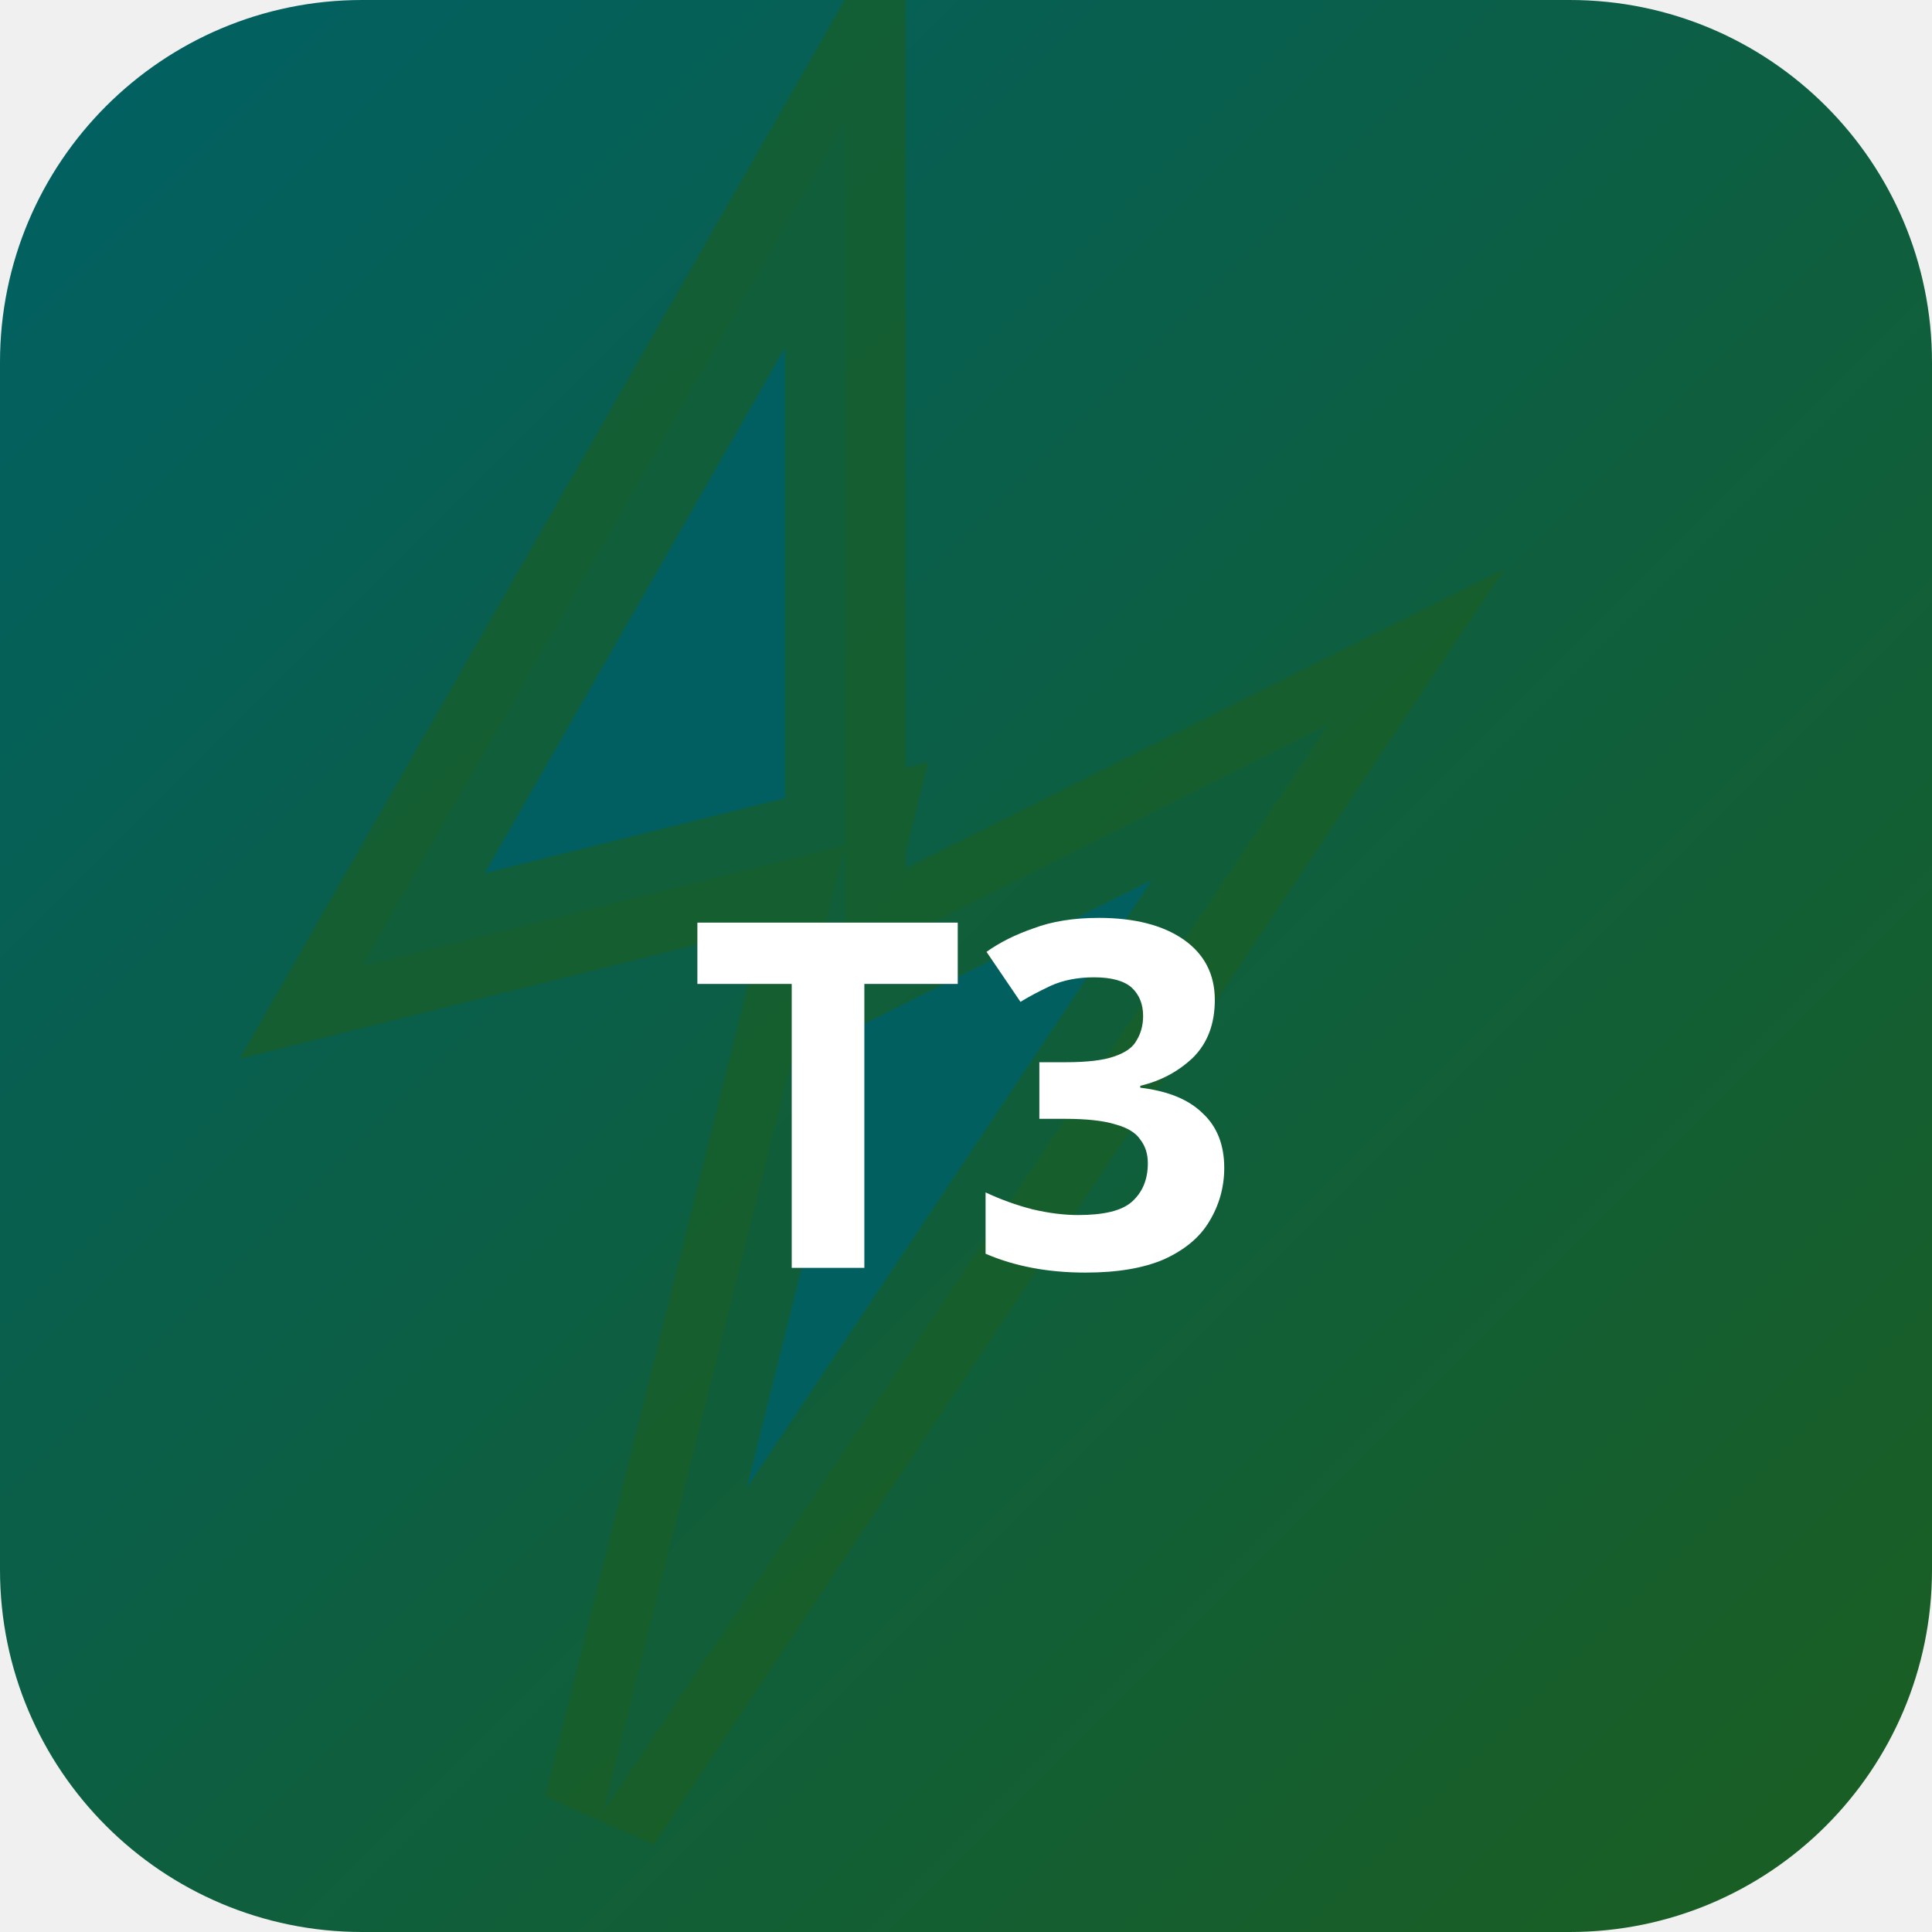
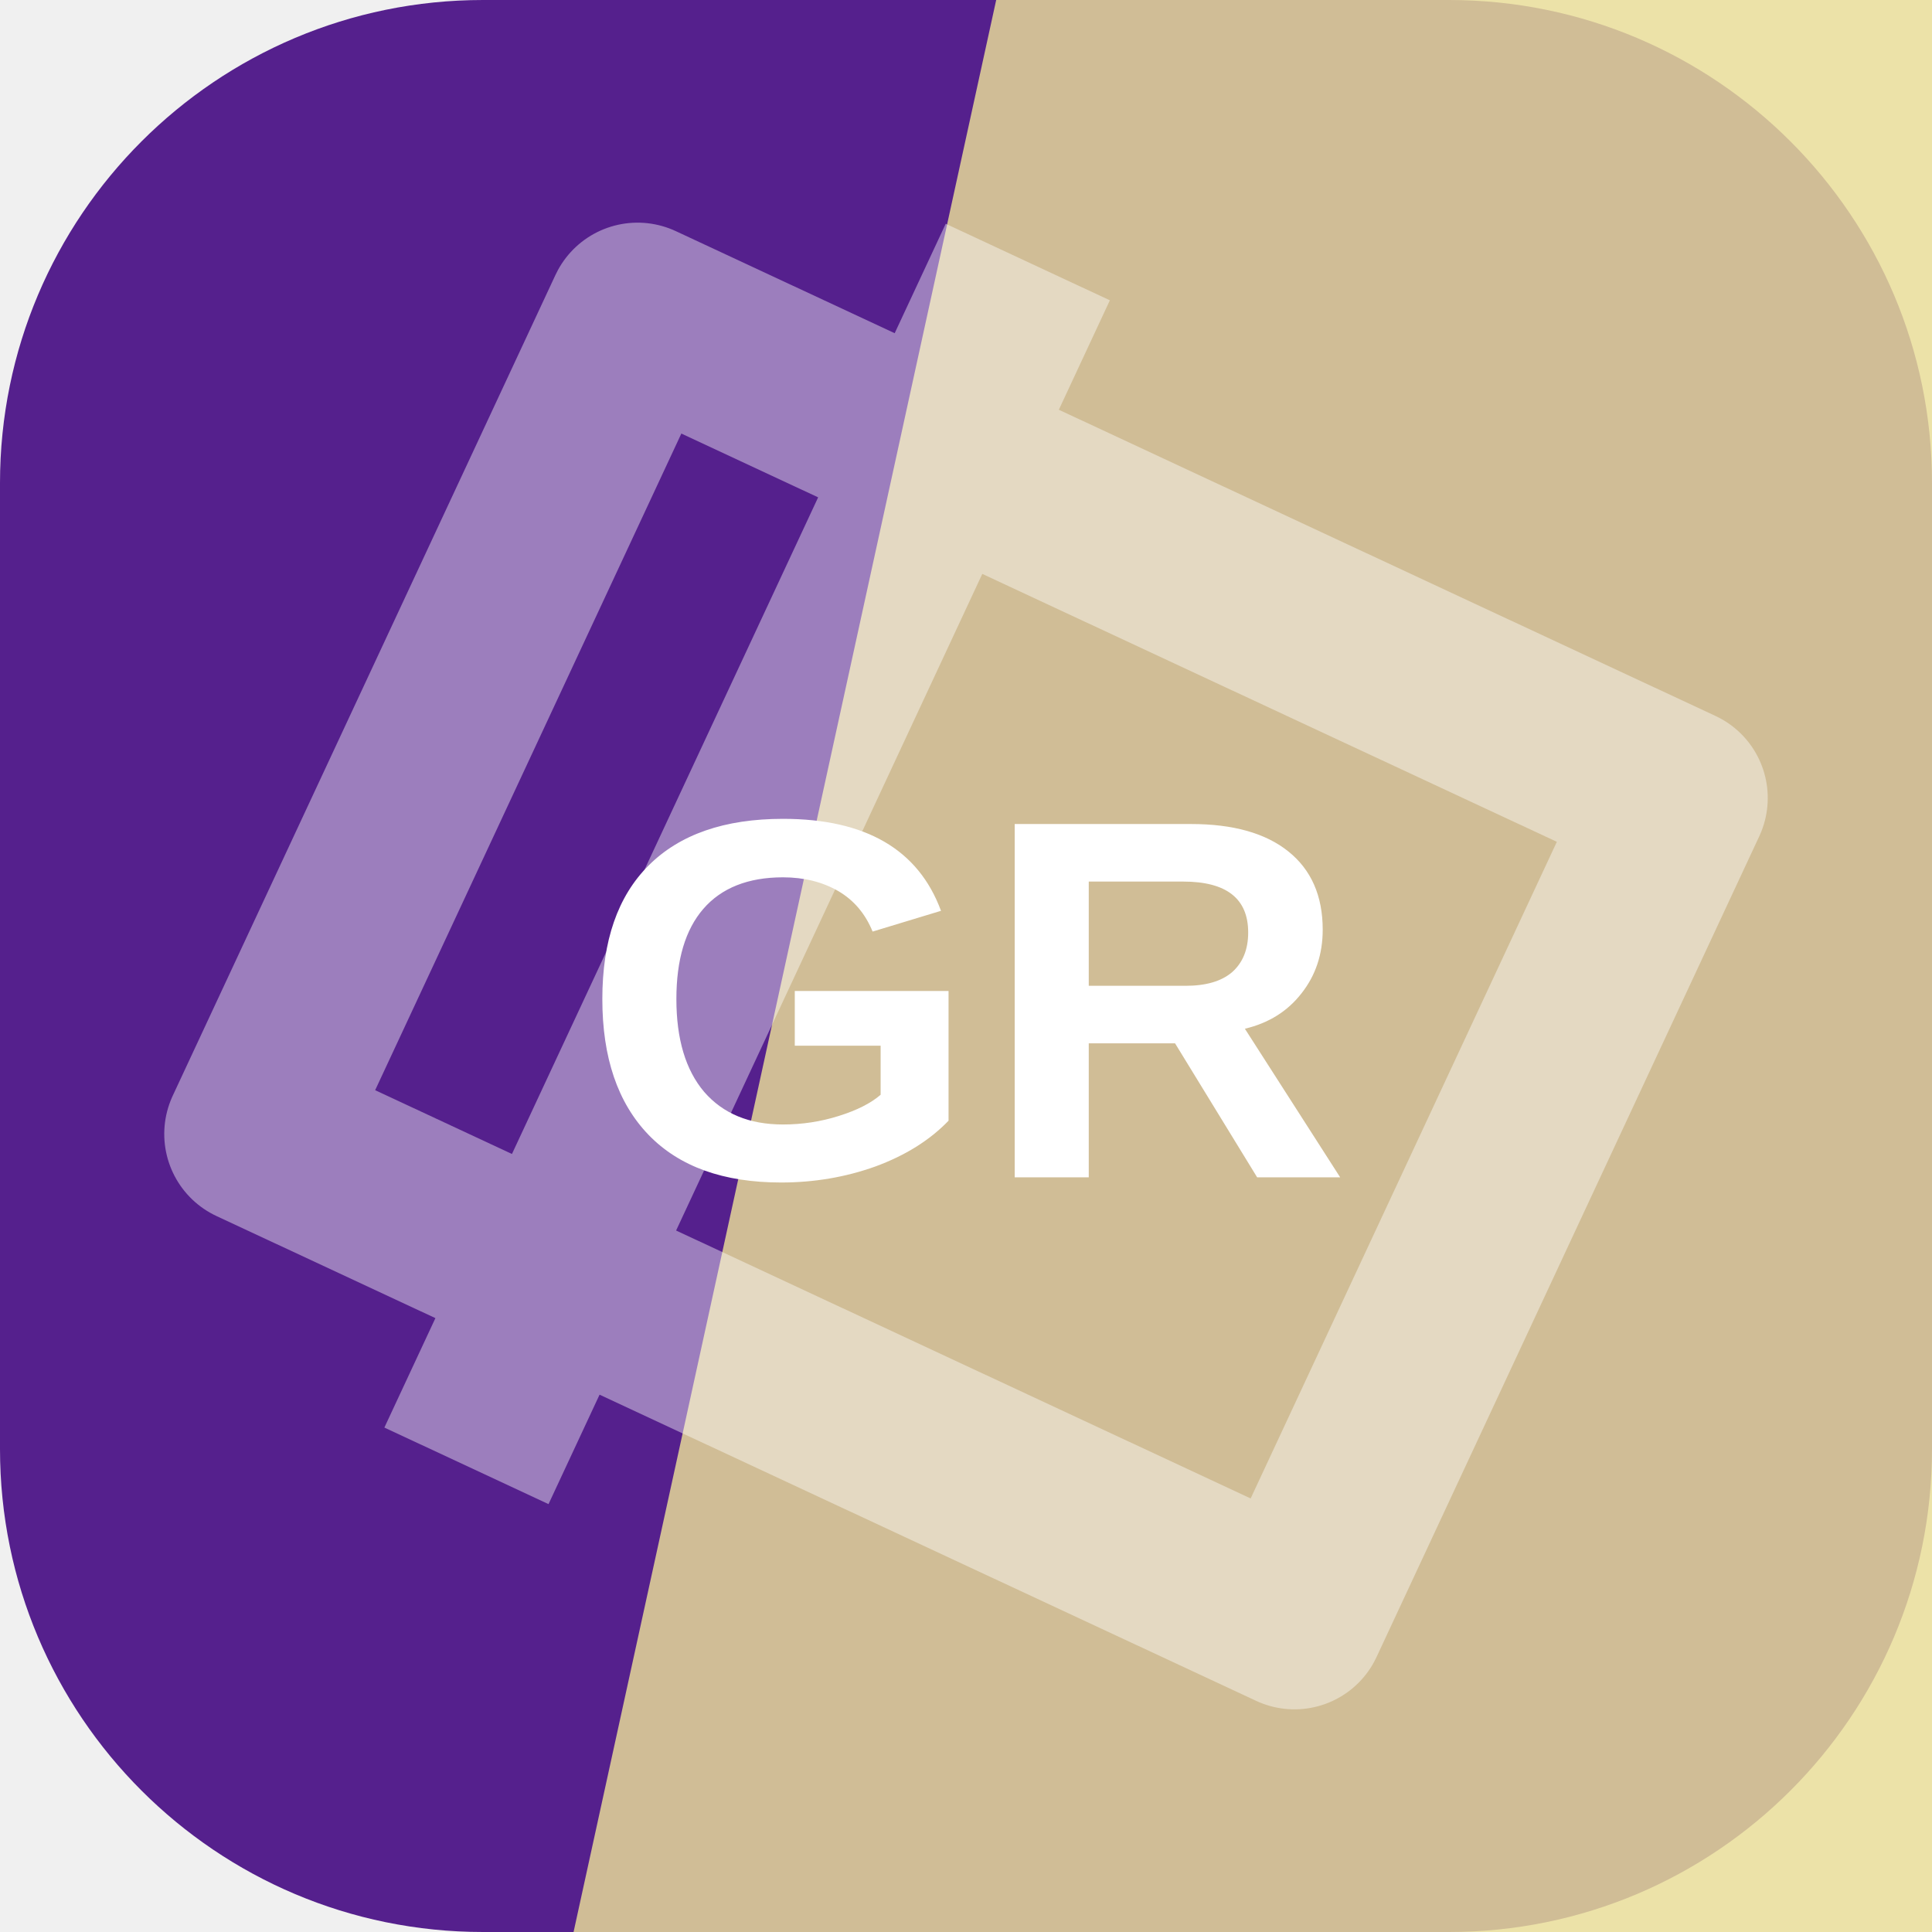
- <svg xmlns="http://www.w3.org/2000/svg" width="32" height="32" viewBox="0 0 32 32">
-   <defs>
-     <linearGradient id="bgt3b0" x1="0" y1="0" x2="1" y2="1">
-       <stop offset="0%" stop-color="#006064" />
-       <stop offset="100%" stop-color="#1b5e20" />
-     </linearGradient>
-   </defs>
-   <rect width="32" height="32" rx="6" fill="url(#bgt3b0)" />
-   <polygon points="14,2 6,16 14,14 10,30 22,12 14,16" fill="rgba(0,96,100,0.9)" stroke="rgba(27,94,32,0.6)" stroke-width="2" />
-   <text x="16" y="21" text-anchor="middle" fill="#fff" font-size="8" font-weight="700" font-family="system-ui">T3</text>
+ <svg xmlns="http://www.w3.org/2000/svg" width="64" height="64" viewBox="0 0 64 64" role="img">
+   <rect width="64" height="64" rx="16" fill="hsl(269 63% 34%)" />
+   <path d="M33 0h31v64H19Z" fill="hsl(51 69% 76%)" opacity="0.82" />
+   <g transform="rotate(295 32 32)" opacity="0.42">
+     <path d="M17 13h30v38H17zM10 24h44" fill="none" stroke="#ffffff" stroke-width="6" stroke-linejoin="round" />
+   </g>
+   <text x="32" y="39" text-anchor="middle" fill="#ffffff" font-family="Arial,Helvetica,sans-serif" font-size="17" font-weight="700" letter-spacing="0">GR</text>
</svg>
